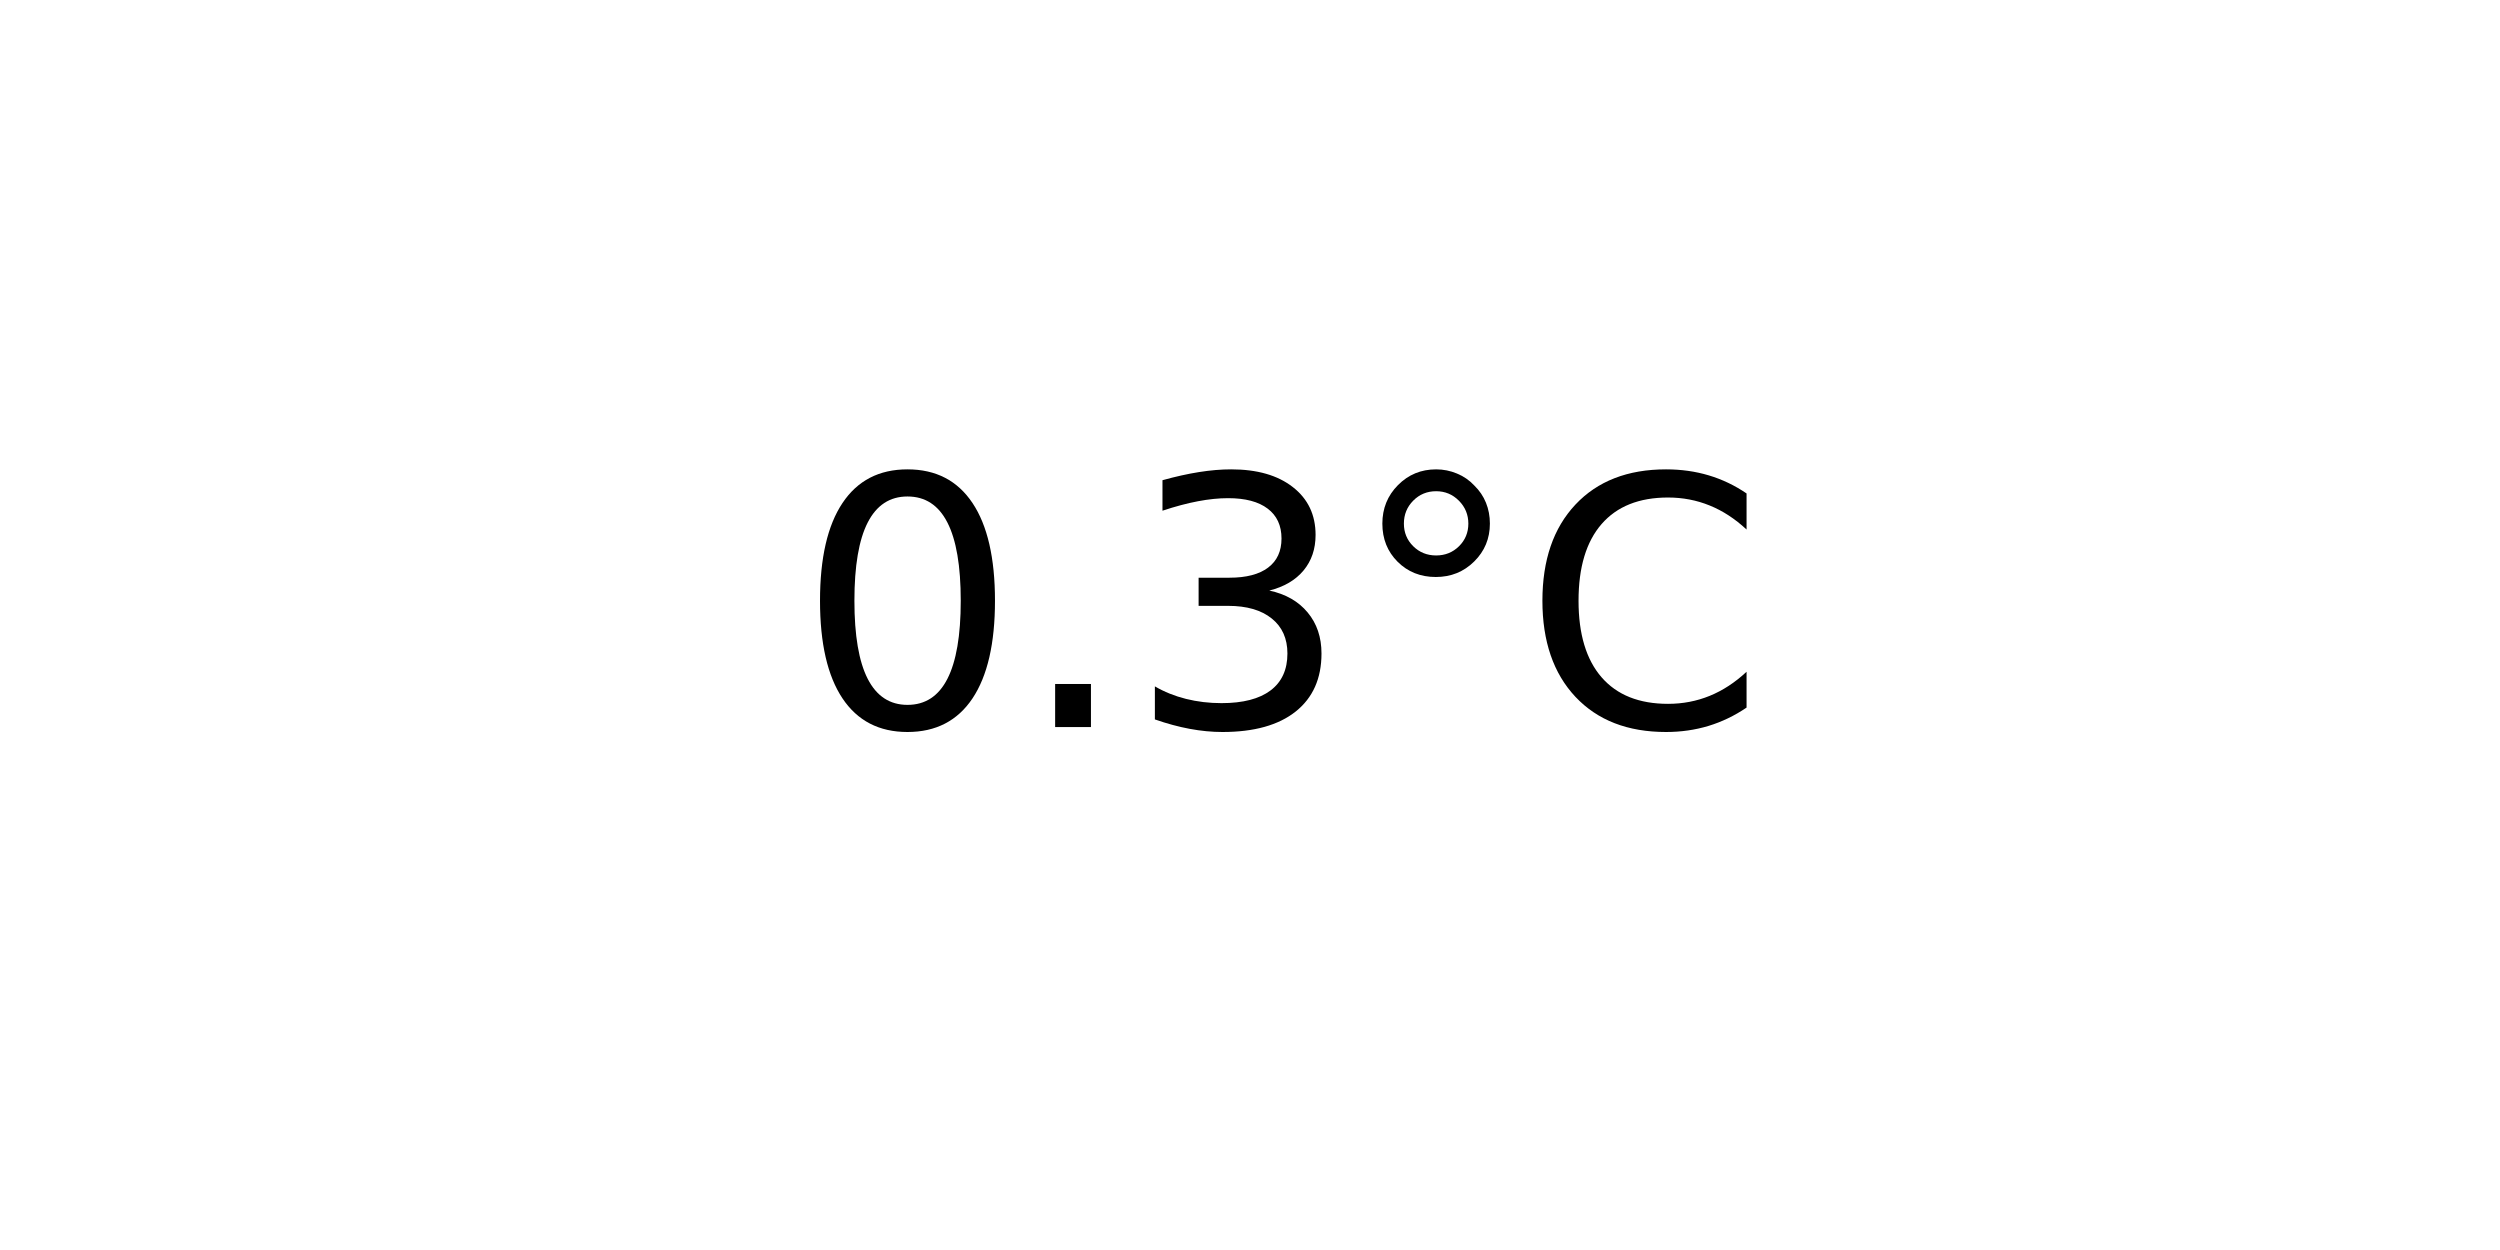
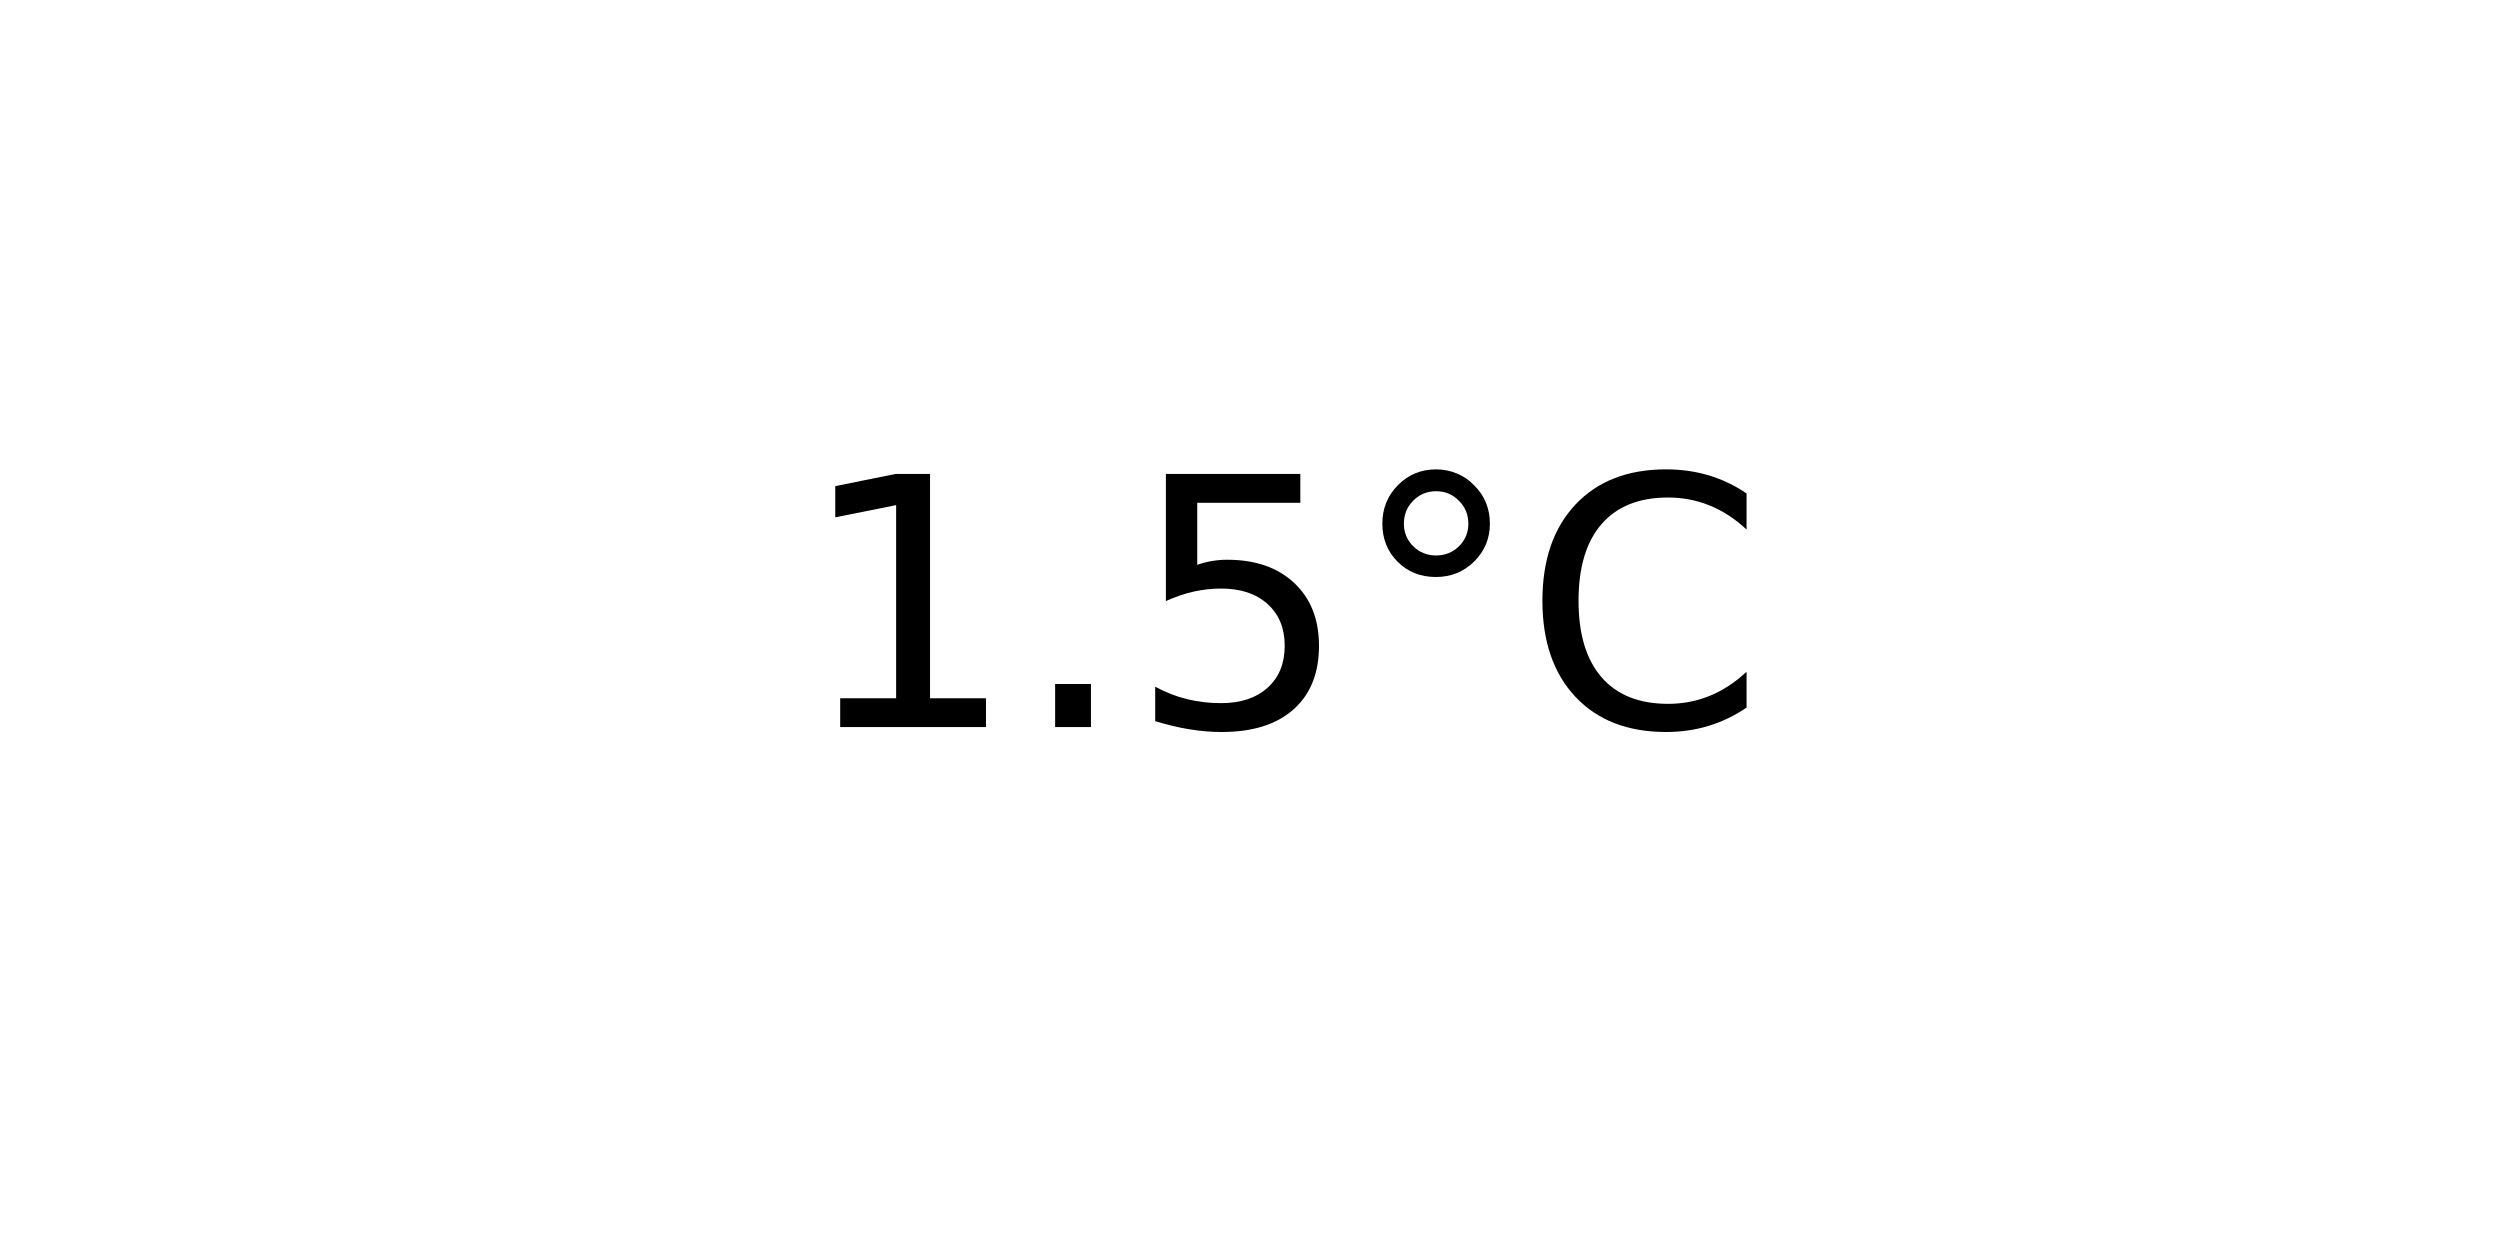
<svg xmlns="http://www.w3.org/2000/svg" xmlns:xlink="http://www.w3.org/1999/xlink" width="72pt" height="36pt" viewBox="0 0 72 36" version="1.1">
  <defs>
    <style type="text/css">*{stroke-linejoin: round; stroke-linecap: butt}</style>
  </defs>
  <g id="figure_1">
    <g id="axes_1">
      <g id="text_1">
        <g transform="translate(22.95703 20.93937) scale(0.1 -0.1)">
          <defs>
-             <path id="DejaVuSans-30" d="M 2034 4250  Q 1547 4250 1301 3770  Q 1056 3291 1056 2328  Q 1056 1369 1301 889  Q 1547 409 2034 409  Q 2525 409 2770 889  Q 3016 1369 3016 2328  Q 3016 3291 2770 3770  Q 2525 4250 2034 4250  z M 2034 4750  Q 2819 4750 3233 4129  Q 3647 3509 3647 2328  Q 3647 1150 3233 529  Q 2819 -91 2034 -91  Q 1250 -91 836 529  Q 422 1150 422 2328  Q 422 3509 836 4129  Q 1250 4750 2034 4750  z " transform="scale(0.015625)" />
+             <path id="DejaVuSans-31" d="M 794 531  L 1825 531  L 1825 4091  L 703 3866  L 703 4441  L 1819 4666  L 2450 4666  L 2450 531  L 3481 531  L 3481 0  L 794 0  L 794 531  z " transform="scale(0.015625)" />
            <path id="DejaVuSans-2e" d="M 684 794  L 1344 794  L 1344 0  L 684 0  L 684 794  z " transform="scale(0.015625)" />
-             <path id="DejaVuSans-33" d="M 2597 2516  Q 3050 2419 3304 2112  Q 3559 1806 3559 1356  Q 3559 666 3084 287  Q 2609 -91 1734 -91  Q 1441 -91 1130 -33  Q 819 25 488 141  L 488 750  Q 750 597 1062 519  Q 1375 441 1716 441  Q 2309 441 2620 675  Q 2931 909 2931 1356  Q 2931 1769 2642 2001  Q 2353 2234 1838 2234  L 1294 2234  L 1294 2753  L 1863 2753  Q 2328 2753 2575 2939  Q 2822 3125 2822 3475  Q 2822 3834 2567 4026  Q 2313 4219 1838 4219  Q 1578 4219 1281 4162  Q 984 4106 628 3988  L 628 4550  Q 988 4650 1302 4700  Q 1616 4750 1894 4750  Q 2613 4750 3031 4423  Q 3450 4097 3450 3541  Q 3450 3153 3228 2886  Q 3006 2619 2597 2516  z " transform="scale(0.015625)" />
+             <path id="DejaVuSans-35" d="M 691 4666  L 3169 4666  L 3169 4134  L 1269 4134  L 1269 2991  Q 1406 3038 1543 3061  Q 1681 3084 1819 3084  Q 2600 3084 3056 2656  Q 3513 2228 3513 1497  Q 3513 744 3044 326  Q 2575 -91 1722 -91  Q 1428 -91 1123 -41  Q 819 9 494 109  L 494 744  Q 775 591 1075 516  Q 1375 441 1709 441  Q 2250 441 2565 725  Q 2881 1009 2881 1497  Q 2881 1984 2565 2268  Q 2250 2553 1709 2553  Q 1456 2553 1204 2497  Q 953 2441 691 2322  L 691 4666  z " transform="scale(0.015625)" />
            <path id="DejaVuSans-b0" d="M 1600 4347  Q 1350 4347 1178 4173  Q 1006 4000 1006 3750  Q 1006 3503 1178 3333  Q 1350 3163 1600 3163  Q 1850 3163 2022 3333  Q 2194 3503 2194 3750  Q 2194 3997 2020 4172  Q 1847 4347 1600 4347  z M 1600 4750  Q 1800 4750 1984 4673  Q 2169 4597 2303 4453  Q 2447 4313 2519 4134  Q 2591 3956 2591 3750  Q 2591 3338 2302 3052  Q 2013 2766 1594 2766  Q 1172 2766 890 3047  Q 609 3328 609 3750  Q 609 4169 896 4459  Q 1184 4750 1600 4750  z " transform="scale(0.015625)" />
            <path id="DejaVuSans-43" d="M 4122 4306  L 4122 3641  Q 3803 3938 3442 4084  Q 3081 4231 2675 4231  Q 1875 4231 1450 3742  Q 1025 3253 1025 2328  Q 1025 1406 1450 917  Q 1875 428 2675 428  Q 3081 428 3442 575  Q 3803 722 4122 1019  L 4122 359  Q 3791 134 3420 21  Q 3050 -91 2638 -91  Q 1578 -91 968 557  Q 359 1206 359 2328  Q 359 3453 968 4101  Q 1578 4750 2638 4750  Q 3056 4750 3426 4639  Q 3797 4528 4122 4306  z " transform="scale(0.015625)" />
          </defs>
-           <use xlink:href="#DejaVuSans-30" />
+           <use xlink:href="#DejaVuSans-31" />
          <use xlink:href="#DejaVuSans-2e" x="63.623" />
-           <use xlink:href="#DejaVuSans-33" x="95.41" />
+           <use xlink:href="#DejaVuSans-35" x="95.41" />
          <use xlink:href="#DejaVuSans-b0" x="159.033" />
          <use xlink:href="#DejaVuSans-43" x="209.033" />
        </g>
      </g>
    </g>
  </g>
</svg>
